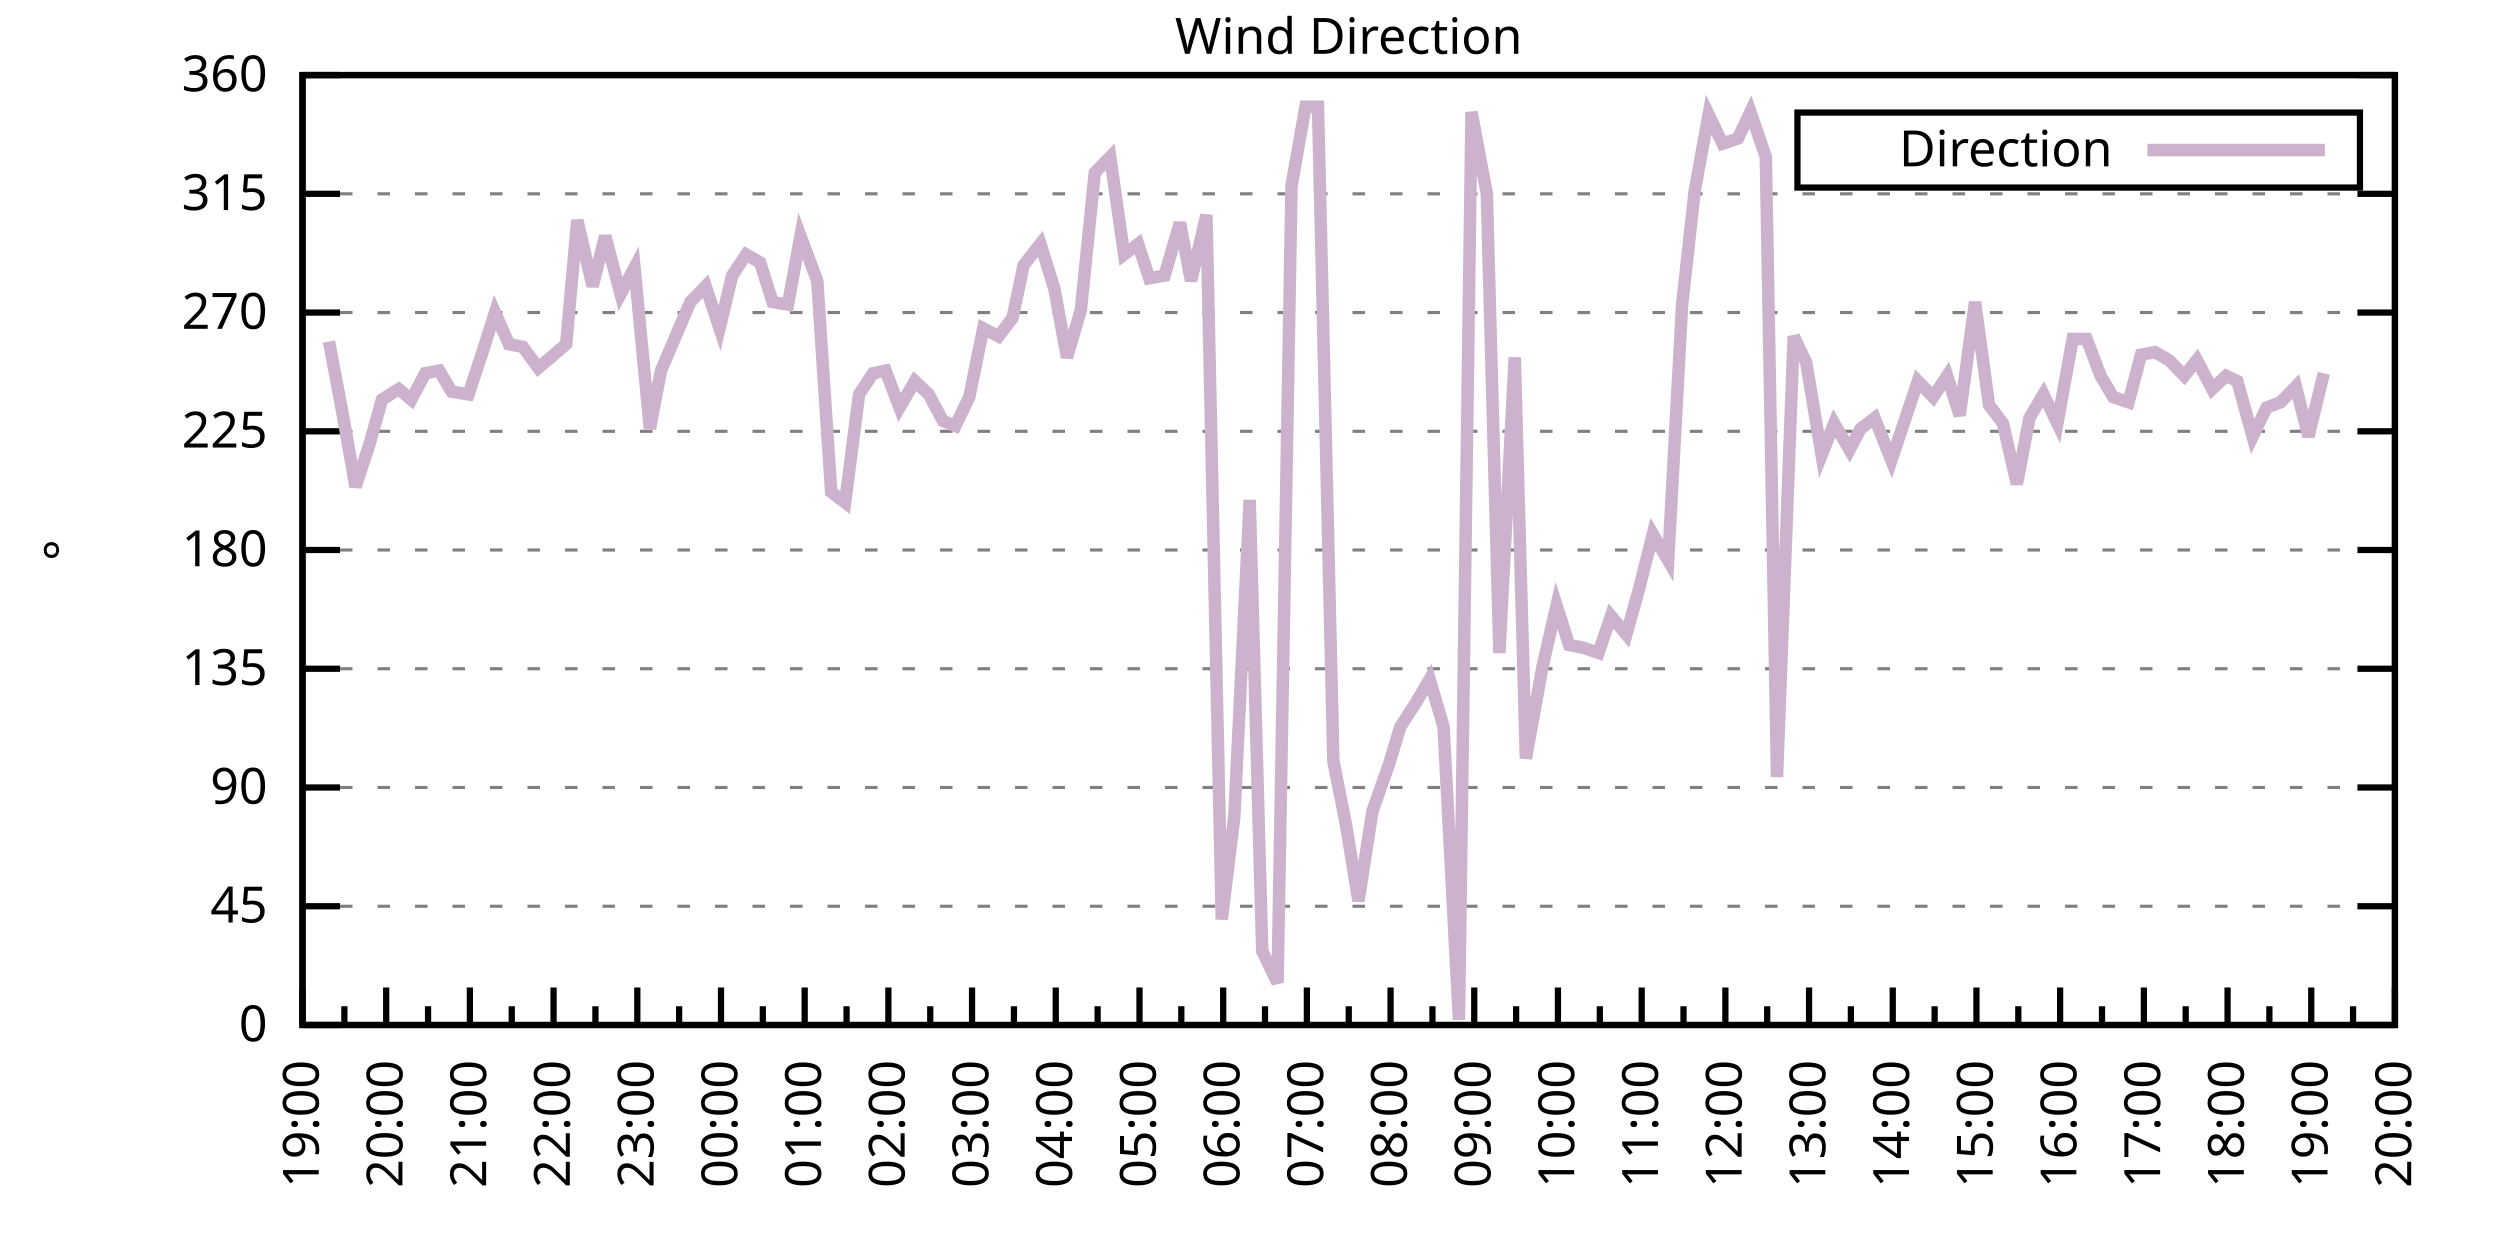
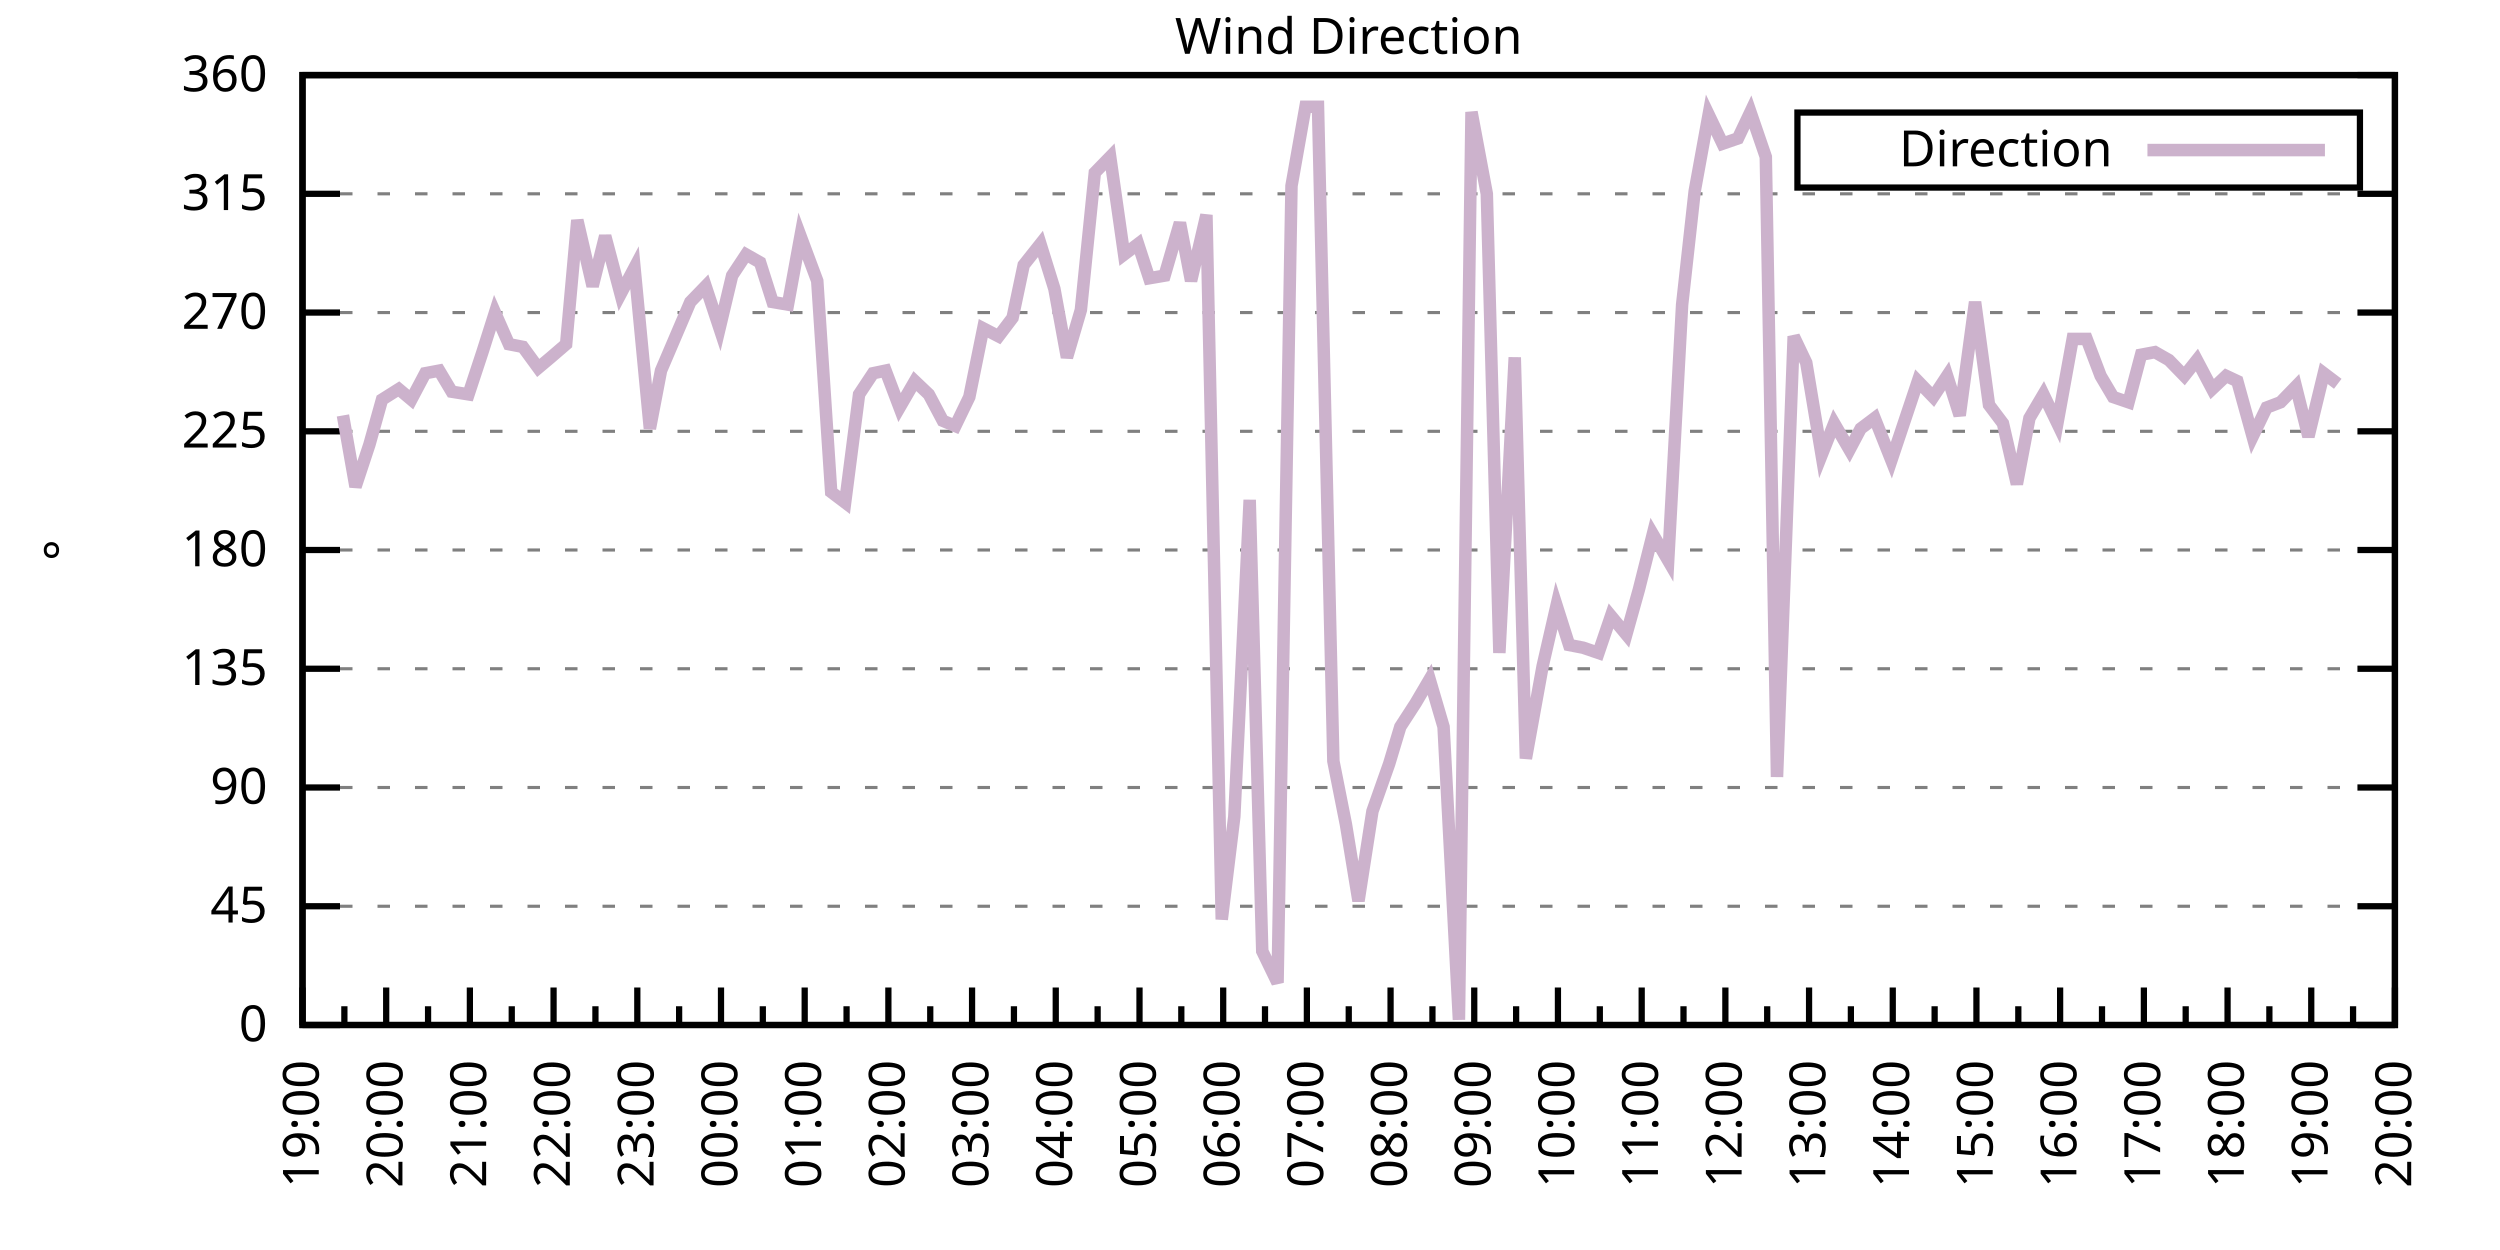
<svg xmlns="http://www.w3.org/2000/svg" xmlns:xlink="http://www.w3.org/1999/xlink" width="400" height="200" viewBox="0 0 400 200">
  <g id="gnuplot_canvas">
    <rect x="0" y="0" width="400" height="200" fill="none" />
    <defs>
      <circle id="gpDot" r="0.5" stroke-width="0.5" stroke="currentColor" />
      <path id="gpPt0" stroke-width="0.333" stroke="currentColor" d="M-1,0 h2 M0,-1 v2" />
      <path id="gpPt1" stroke-width="0.333" stroke="currentColor" d="M-1,-1 L1,1 M1,-1 L-1,1" />
      <path id="gpPt2" stroke-width="0.333" stroke="currentColor" d="M-1,0 L1,0 M0,-1 L0,1 M-1,-1 L1,1 M-1,1 L1,-1" />
      <rect id="gpPt3" stroke-width="0.333" stroke="currentColor" x="-1" y="-1" width="2" height="2" />
      <rect id="gpPt4" stroke-width="0.333" stroke="currentColor" fill="currentColor" x="-1" y="-1" width="2" height="2" />
      <circle id="gpPt5" stroke-width="0.333" stroke="currentColor" cx="0" cy="0" r="1" />
      <use xlink:href="#gpPt5" id="gpPt6" fill="currentColor" stroke="none" />
      <path id="gpPt7" stroke-width="0.333" stroke="currentColor" d="M0,-1.33 L-1.33,0.67 L1.33,0.67 z" />
      <use xlink:href="#gpPt7" id="gpPt8" fill="currentColor" stroke="none" />
      <use xlink:href="#gpPt7" id="gpPt9" stroke="currentColor" transform="rotate(180)" />
      <use xlink:href="#gpPt9" id="gpPt10" fill="currentColor" stroke="none" />
      <use xlink:href="#gpPt3" id="gpPt11" stroke="currentColor" transform="rotate(45)" />
      <use xlink:href="#gpPt11" id="gpPt12" fill="currentColor" stroke="none" />
      <path id="gpPt13" stroke-width="0.333" stroke="currentColor" d="M0,1.330 L1.265,0.411 L0.782,-1.067 L-0.782,-1.076 L-1.265,0.411 z" />
      <use xlink:href="#gpPt13" id="gpPt14" fill="currentColor" stroke="none" />
      <filter id="textbox" filterUnits="objectBoundingBox" x="0" y="0" height="1" width="1">
        <feFlood flood-color="white" flood-opacity="1" result="bgnd" />
        <feComposite in="SourceGraphic" in2="bgnd" operator="atop" />
      </filter>
      <filter id="greybox" filterUnits="objectBoundingBox" x="0" y="0" height="1" width="1">
        <feFlood flood-color="lightgrey" flood-opacity="1" result="grey" />
        <feComposite in="SourceGraphic" in2="grey" operator="atop" />
      </filter>
    </defs>
    <g fill="none" color="white" stroke="currentColor" stroke-width="1.00" stroke-linecap="butt" stroke-linejoin="miter">
</g>
    <g fill="none" color="black" stroke="currentColor" stroke-width="1.00" stroke-linecap="butt" stroke-linejoin="miter">
      <g stroke="none" shape-rendering="crispEdges">
        <polygon fill="rgb(255, 255, 255)" points="48.40,164.00 383.18,164.00 383.18,12.02 48.40,12.02 " />
      </g>
    </g>
    <g fill="none" color="black" stroke="currentColor" stroke-width="1.00" stroke-linecap="butt" stroke-linejoin="miter">
</g>
    <g fill="none" color="black" stroke="black" stroke-width="0.50" stroke-linecap="butt" stroke-linejoin="miter">
</g>
    <g fill="none" color="gray" stroke="currentColor" stroke-width="0.50" stroke-linecap="butt" stroke-linejoin="miter">
      <path stroke="gray" stroke-dasharray="2,4" class="gridline" d="M48.40,164.00 L383.19,164.00  " />
    </g>
    <g fill="none" color="gray" stroke="gray" stroke-width="1.00" stroke-linecap="butt" stroke-linejoin="miter">
</g>
    <g fill="none" color="black" stroke="currentColor" stroke-width="1.00" stroke-linecap="butt" stroke-linejoin="miter">
      <path stroke="black" d="M48.40,164.00 L54.40,164.00 M383.19,164.00 L377.19,164.00  " />
      <g transform="translate(42.80,166.60)" stroke="none" fill="black" font-family="Sans" font-size="8.00" text-anchor="end">
        <text>
          <tspan font-family="Sans"> 0</tspan>
        </text>
      </g>
    </g>
    <g fill="none" color="black" stroke="currentColor" stroke-width="1.00" stroke-linecap="butt" stroke-linejoin="miter">
</g>
    <g fill="none" color="black" stroke="black" stroke-width="0.50" stroke-linecap="butt" stroke-linejoin="miter">
</g>
    <g fill="none" color="gray" stroke="currentColor" stroke-width="0.50" stroke-linecap="butt" stroke-linejoin="miter">
      <path stroke="gray" stroke-dasharray="2,4" class="gridline" d="M48.40,145.00 L383.19,145.00  " />
    </g>
    <g fill="none" color="gray" stroke="gray" stroke-width="1.00" stroke-linecap="butt" stroke-linejoin="miter">
</g>
    <g fill="none" color="black" stroke="currentColor" stroke-width="1.00" stroke-linecap="butt" stroke-linejoin="miter">
      <path stroke="black" d="M48.40,145.00 L54.40,145.00 M383.19,145.00 L377.19,145.00  " />
      <g transform="translate(42.80,147.60)" stroke="none" fill="black" font-family="Sans" font-size="8.00" text-anchor="end">
        <text>
          <tspan font-family="Sans"> 45</tspan>
        </text>
      </g>
    </g>
    <g fill="none" color="black" stroke="currentColor" stroke-width="1.00" stroke-linecap="butt" stroke-linejoin="miter">
</g>
    <g fill="none" color="black" stroke="black" stroke-width="0.50" stroke-linecap="butt" stroke-linejoin="miter">
</g>
    <g fill="none" color="gray" stroke="currentColor" stroke-width="0.50" stroke-linecap="butt" stroke-linejoin="miter">
      <path stroke="gray" stroke-dasharray="2,4" class="gridline" d="M48.40,126.00 L383.19,126.00  " />
    </g>
    <g fill="none" color="gray" stroke="gray" stroke-width="1.00" stroke-linecap="butt" stroke-linejoin="miter">
</g>
    <g fill="none" color="black" stroke="currentColor" stroke-width="1.00" stroke-linecap="butt" stroke-linejoin="miter">
      <path stroke="black" d="M48.40,126.00 L54.40,126.00 M383.19,126.00 L377.19,126.00  " />
      <g transform="translate(42.80,128.60)" stroke="none" fill="black" font-family="Sans" font-size="8.00" text-anchor="end">
        <text>
          <tspan font-family="Sans"> 90</tspan>
        </text>
      </g>
    </g>
    <g fill="none" color="black" stroke="currentColor" stroke-width="1.00" stroke-linecap="butt" stroke-linejoin="miter">
</g>
    <g fill="none" color="black" stroke="black" stroke-width="0.50" stroke-linecap="butt" stroke-linejoin="miter">
</g>
    <g fill="none" color="gray" stroke="currentColor" stroke-width="0.50" stroke-linecap="butt" stroke-linejoin="miter">
      <path stroke="gray" stroke-dasharray="2,4" class="gridline" d="M48.40,107.00 L383.19,107.00  " />
    </g>
    <g fill="none" color="gray" stroke="gray" stroke-width="1.00" stroke-linecap="butt" stroke-linejoin="miter">
</g>
    <g fill="none" color="black" stroke="currentColor" stroke-width="1.00" stroke-linecap="butt" stroke-linejoin="miter">
      <path stroke="black" d="M48.40,107.00 L54.40,107.00 M383.19,107.00 L377.19,107.00  " />
      <g transform="translate(42.80,109.60)" stroke="none" fill="black" font-family="Sans" font-size="8.00" text-anchor="end">
        <text>
          <tspan font-family="Sans"> 135</tspan>
        </text>
      </g>
    </g>
    <g fill="none" color="black" stroke="currentColor" stroke-width="1.00" stroke-linecap="butt" stroke-linejoin="miter">
</g>
    <g fill="none" color="black" stroke="black" stroke-width="0.50" stroke-linecap="butt" stroke-linejoin="miter">
</g>
    <g fill="none" color="gray" stroke="currentColor" stroke-width="0.50" stroke-linecap="butt" stroke-linejoin="miter">
      <path stroke="gray" stroke-dasharray="2,4" class="gridline" d="M48.40,88.00 L383.19,88.00  " />
    </g>
    <g fill="none" color="gray" stroke="gray" stroke-width="1.00" stroke-linecap="butt" stroke-linejoin="miter">
</g>
    <g fill="none" color="black" stroke="currentColor" stroke-width="1.00" stroke-linecap="butt" stroke-linejoin="miter">
      <path stroke="black" d="M48.40,88.00 L54.40,88.00 M383.19,88.00 L377.19,88.00  " />
      <g transform="translate(42.80,90.60)" stroke="none" fill="black" font-family="Sans" font-size="8.00" text-anchor="end">
        <text>
          <tspan font-family="Sans"> 180</tspan>
        </text>
      </g>
    </g>
    <g fill="none" color="black" stroke="currentColor" stroke-width="1.00" stroke-linecap="butt" stroke-linejoin="miter">
</g>
    <g fill="none" color="black" stroke="black" stroke-width="0.50" stroke-linecap="butt" stroke-linejoin="miter">
</g>
    <g fill="none" color="gray" stroke="currentColor" stroke-width="0.50" stroke-linecap="butt" stroke-linejoin="miter">
      <path stroke="gray" stroke-dasharray="2,4" class="gridline" d="M48.40,69.01 L383.19,69.01  " />
    </g>
    <g fill="none" color="gray" stroke="gray" stroke-width="1.00" stroke-linecap="butt" stroke-linejoin="miter">
</g>
    <g fill="none" color="black" stroke="currentColor" stroke-width="1.00" stroke-linecap="butt" stroke-linejoin="miter">
      <path stroke="black" d="M48.40,69.01 L54.40,69.01 M383.19,69.01 L377.19,69.01  " />
      <g transform="translate(42.80,71.61)" stroke="none" fill="black" font-family="Sans" font-size="8.00" text-anchor="end">
        <text>
          <tspan font-family="Sans"> 225</tspan>
        </text>
      </g>
    </g>
    <g fill="none" color="black" stroke="currentColor" stroke-width="1.00" stroke-linecap="butt" stroke-linejoin="miter">
</g>
    <g fill="none" color="black" stroke="black" stroke-width="0.50" stroke-linecap="butt" stroke-linejoin="miter">
</g>
    <g fill="none" color="gray" stroke="currentColor" stroke-width="0.50" stroke-linecap="butt" stroke-linejoin="miter">
      <path stroke="gray" stroke-dasharray="2,4" class="gridline" d="M48.40,50.01 L383.19,50.01  " />
    </g>
    <g fill="none" color="gray" stroke="gray" stroke-width="1.00" stroke-linecap="butt" stroke-linejoin="miter">
</g>
    <g fill="none" color="black" stroke="currentColor" stroke-width="1.00" stroke-linecap="butt" stroke-linejoin="miter">
      <path stroke="black" d="M48.40,50.01 L54.40,50.01 M383.19,50.01 L377.19,50.01  " />
      <g transform="translate(42.80,52.61)" stroke="none" fill="black" font-family="Sans" font-size="8.00" text-anchor="end">
        <text>
          <tspan font-family="Sans"> 270</tspan>
        </text>
      </g>
    </g>
    <g fill="none" color="black" stroke="currentColor" stroke-width="1.00" stroke-linecap="butt" stroke-linejoin="miter">
</g>
    <g fill="none" color="black" stroke="black" stroke-width="0.50" stroke-linecap="butt" stroke-linejoin="miter">
</g>
    <g fill="none" color="gray" stroke="currentColor" stroke-width="0.50" stroke-linecap="butt" stroke-linejoin="miter">
      <path stroke="gray" stroke-dasharray="2,4" class="gridline" d="M48.40,31.01 L383.19,31.01  " />
    </g>
    <g fill="none" color="gray" stroke="gray" stroke-width="1.00" stroke-linecap="butt" stroke-linejoin="miter">
</g>
    <g fill="none" color="black" stroke="currentColor" stroke-width="1.00" stroke-linecap="butt" stroke-linejoin="miter">
      <path stroke="black" d="M48.40,31.01 L54.40,31.01 M383.19,31.01 L377.19,31.01  " />
      <g transform="translate(42.80,33.61)" stroke="none" fill="black" font-family="Sans" font-size="8.00" text-anchor="end">
        <text>
          <tspan font-family="Sans"> 315</tspan>
        </text>
      </g>
    </g>
    <g fill="none" color="black" stroke="currentColor" stroke-width="1.00" stroke-linecap="butt" stroke-linejoin="miter">
</g>
    <g fill="none" color="black" stroke="black" stroke-width="0.50" stroke-linecap="butt" stroke-linejoin="miter">
</g>
    <g fill="none" color="gray" stroke="currentColor" stroke-width="0.50" stroke-linecap="butt" stroke-linejoin="miter">
      <path stroke="gray" stroke-dasharray="2,4" class="gridline" d="M48.40,12.01 L383.19,12.01  " />
    </g>
    <g fill="none" color="gray" stroke="gray" stroke-width="1.00" stroke-linecap="butt" stroke-linejoin="miter">
</g>
    <g fill="none" color="black" stroke="currentColor" stroke-width="1.00" stroke-linecap="butt" stroke-linejoin="miter">
      <path stroke="black" d="M48.40,12.01 L54.40,12.01 M383.19,12.01 L377.19,12.01  " />
      <g transform="translate(42.80,14.61)" stroke="none" fill="black" font-family="Sans" font-size="8.00" text-anchor="end">
        <text>
          <tspan font-family="Sans"> 360</tspan>
        </text>
      </g>
    </g>
    <g fill="none" color="black" stroke="currentColor" stroke-width="1.00" stroke-linecap="butt" stroke-linejoin="miter">
      <path stroke="black" d="M48.40,164.00 L48.40,158.00  " />
      <g transform="translate(51.00,169.60) rotate(270)" stroke="none" fill="black" font-family="Sans" font-size="8.00" text-anchor="end">
        <text>
          <tspan font-family="Sans">19:00</tspan>
        </text>
      </g>
    </g>
    <g fill="none" color="black" stroke="currentColor" stroke-width="1.00" stroke-linecap="butt" stroke-linejoin="miter">
      <path stroke="black" d="M55.10,164.00 L55.10,161.00 M61.79,164.00 L61.79,158.00  " />
      <g transform="translate(64.39,169.60) rotate(270)" stroke="none" fill="black" font-family="Sans" font-size="8.00" text-anchor="end">
        <text>
          <tspan font-family="Sans">20:00</tspan>
        </text>
      </g>
    </g>
    <g fill="none" color="black" stroke="currentColor" stroke-width="1.00" stroke-linecap="butt" stroke-linejoin="miter">
      <path stroke="black" d="M68.49,164.00 L68.49,161.00 M75.18,164.00 L75.18,158.00  " />
      <g transform="translate(77.78,169.60) rotate(270)" stroke="none" fill="black" font-family="Sans" font-size="8.00" text-anchor="end">
        <text>
          <tspan font-family="Sans">21:00</tspan>
        </text>
      </g>
    </g>
    <g fill="none" color="black" stroke="currentColor" stroke-width="1.00" stroke-linecap="butt" stroke-linejoin="miter">
      <path stroke="black" d="M81.88,164.00 L81.88,161.00 M88.57,164.00 L88.57,158.00  " />
      <g transform="translate(91.17,169.60) rotate(270)" stroke="none" fill="black" font-family="Sans" font-size="8.00" text-anchor="end">
        <text>
          <tspan font-family="Sans">22:00</tspan>
        </text>
      </g>
    </g>
    <g fill="none" color="black" stroke="currentColor" stroke-width="1.00" stroke-linecap="butt" stroke-linejoin="miter">
      <path stroke="black" d="M95.27,164.00 L95.27,161.00 M101.97,164.00 L101.97,158.00  " />
      <g transform="translate(104.57,169.60) rotate(270)" stroke="none" fill="black" font-family="Sans" font-size="8.00" text-anchor="end">
        <text>
          <tspan font-family="Sans">23:00</tspan>
        </text>
      </g>
    </g>
    <g fill="none" color="black" stroke="currentColor" stroke-width="1.00" stroke-linecap="butt" stroke-linejoin="miter">
      <path stroke="black" d="M108.66,164.00 L108.66,161.00 M115.36,164.00 L115.36,158.00  " />
      <g transform="translate(117.96,169.60) rotate(270)" stroke="none" fill="black" font-family="Sans" font-size="8.00" text-anchor="end">
        <text>
          <tspan font-family="Sans">00:00</tspan>
        </text>
      </g>
    </g>
    <g fill="none" color="black" stroke="currentColor" stroke-width="1.00" stroke-linecap="butt" stroke-linejoin="miter">
      <path stroke="black" d="M122.05,164.00 L122.05,161.00 M128.75,164.00 L128.75,158.00  " />
      <g transform="translate(131.35,169.60) rotate(270)" stroke="none" fill="black" font-family="Sans" font-size="8.00" text-anchor="end">
        <text>
          <tspan font-family="Sans">01:00</tspan>
        </text>
      </g>
    </g>
    <g fill="none" color="black" stroke="currentColor" stroke-width="1.00" stroke-linecap="butt" stroke-linejoin="miter">
      <path stroke="black" d="M135.45,164.00 L135.45,161.00 M142.14,164.00 L142.14,158.00  " />
      <g transform="translate(144.74,169.60) rotate(270)" stroke="none" fill="black" font-family="Sans" font-size="8.00" text-anchor="end">
        <text>
          <tspan font-family="Sans">02:00</tspan>
        </text>
      </g>
    </g>
    <g fill="none" color="black" stroke="currentColor" stroke-width="1.00" stroke-linecap="butt" stroke-linejoin="miter">
      <path stroke="black" d="M148.84,164.00 L148.84,161.00 M155.53,164.00 L155.53,158.00  " />
      <g transform="translate(158.13,169.60) rotate(270)" stroke="none" fill="black" font-family="Sans" font-size="8.00" text-anchor="end">
        <text>
          <tspan font-family="Sans">03:00</tspan>
        </text>
      </g>
    </g>
    <g fill="none" color="black" stroke="currentColor" stroke-width="1.00" stroke-linecap="butt" stroke-linejoin="miter">
      <path stroke="black" d="M162.23,164.00 L162.23,161.00 M168.92,164.00 L168.92,158.00  " />
      <g transform="translate(171.52,169.60) rotate(270)" stroke="none" fill="black" font-family="Sans" font-size="8.00" text-anchor="end">
        <text>
          <tspan font-family="Sans">04:00</tspan>
        </text>
      </g>
    </g>
    <g fill="none" color="black" stroke="currentColor" stroke-width="1.00" stroke-linecap="butt" stroke-linejoin="miter">
      <path stroke="black" d="M175.62,164.00 L175.62,161.00 M182.32,164.00 L182.32,158.00  " />
      <g transform="translate(184.92,169.60) rotate(270)" stroke="none" fill="black" font-family="Sans" font-size="8.00" text-anchor="end">
        <text>
          <tspan font-family="Sans">05:00</tspan>
        </text>
      </g>
    </g>
    <g fill="none" color="black" stroke="currentColor" stroke-width="1.00" stroke-linecap="butt" stroke-linejoin="miter">
      <path stroke="black" d="M189.01,164.00 L189.01,161.00 M195.71,164.00 L195.71,158.00  " />
      <g transform="translate(198.31,169.60) rotate(270)" stroke="none" fill="black" font-family="Sans" font-size="8.00" text-anchor="end">
        <text>
          <tspan font-family="Sans">06:00</tspan>
        </text>
      </g>
    </g>
    <g fill="none" color="black" stroke="currentColor" stroke-width="1.00" stroke-linecap="butt" stroke-linejoin="miter">
      <path stroke="black" d="M202.40,164.00 L202.40,161.00 M209.10,164.00 L209.10,158.00  " />
      <g transform="translate(211.70,169.60) rotate(270)" stroke="none" fill="black" font-family="Sans" font-size="8.00" text-anchor="end">
        <text>
          <tspan font-family="Sans">07:00</tspan>
        </text>
      </g>
    </g>
    <g fill="none" color="black" stroke="currentColor" stroke-width="1.00" stroke-linecap="butt" stroke-linejoin="miter">
      <path stroke="black" d="M215.80,164.00 L215.80,161.00 M222.49,164.00 L222.49,158.00  " />
      <g transform="translate(225.09,169.60) rotate(270)" stroke="none" fill="black" font-family="Sans" font-size="8.00" text-anchor="end">
        <text>
          <tspan font-family="Sans">08:00</tspan>
        </text>
      </g>
    </g>
    <g fill="none" color="black" stroke="currentColor" stroke-width="1.00" stroke-linecap="butt" stroke-linejoin="miter">
      <path stroke="black" d="M229.19,164.00 L229.19,161.00 M235.88,164.00 L235.88,158.00  " />
      <g transform="translate(238.48,169.60) rotate(270)" stroke="none" fill="black" font-family="Sans" font-size="8.00" text-anchor="end">
        <text>
          <tspan font-family="Sans">09:00</tspan>
        </text>
      </g>
    </g>
    <g fill="none" color="black" stroke="currentColor" stroke-width="1.00" stroke-linecap="butt" stroke-linejoin="miter">
      <path stroke="black" d="M242.58,164.00 L242.58,161.00 M249.27,164.00 L249.27,158.00  " />
      <g transform="translate(251.87,169.60) rotate(270)" stroke="none" fill="black" font-family="Sans" font-size="8.00" text-anchor="end">
        <text>
          <tspan font-family="Sans">10:00</tspan>
        </text>
      </g>
    </g>
    <g fill="none" color="black" stroke="currentColor" stroke-width="1.00" stroke-linecap="butt" stroke-linejoin="miter">
      <path stroke="black" d="M255.97,164.00 L255.97,161.00 M262.67,164.00 L262.67,158.00  " />
      <g transform="translate(265.27,169.60) rotate(270)" stroke="none" fill="black" font-family="Sans" font-size="8.00" text-anchor="end">
        <text>
          <tspan font-family="Sans">11:00</tspan>
        </text>
      </g>
    </g>
    <g fill="none" color="black" stroke="currentColor" stroke-width="1.00" stroke-linecap="butt" stroke-linejoin="miter">
      <path stroke="black" d="M269.36,164.00 L269.36,161.00 M276.06,164.00 L276.06,158.00  " />
      <g transform="translate(278.66,169.60) rotate(270)" stroke="none" fill="black" font-family="Sans" font-size="8.00" text-anchor="end">
        <text>
          <tspan font-family="Sans">12:00</tspan>
        </text>
      </g>
    </g>
    <g fill="none" color="black" stroke="currentColor" stroke-width="1.00" stroke-linecap="butt" stroke-linejoin="miter">
      <path stroke="black" d="M282.75,164.00 L282.75,161.00 M289.45,164.00 L289.45,158.00  " />
      <g transform="translate(292.05,169.60) rotate(270)" stroke="none" fill="black" font-family="Sans" font-size="8.00" text-anchor="end">
        <text>
          <tspan font-family="Sans">13:00</tspan>
        </text>
      </g>
    </g>
    <g fill="none" color="black" stroke="currentColor" stroke-width="1.00" stroke-linecap="butt" stroke-linejoin="miter">
      <path stroke="black" d="M296.14,164.00 L296.14,161.00 M302.84,164.00 L302.84,158.00  " />
      <g transform="translate(305.44,169.60) rotate(270)" stroke="none" fill="black" font-family="Sans" font-size="8.00" text-anchor="end">
        <text>
          <tspan font-family="Sans">14:00</tspan>
        </text>
      </g>
    </g>
    <g fill="none" color="black" stroke="currentColor" stroke-width="1.00" stroke-linecap="butt" stroke-linejoin="miter">
      <path stroke="black" d="M309.54,164.00 L309.54,161.00 M316.23,164.00 L316.23,158.00  " />
      <g transform="translate(318.83,169.60) rotate(270)" stroke="none" fill="black" font-family="Sans" font-size="8.00" text-anchor="end">
        <text>
          <tspan font-family="Sans">15:00</tspan>
        </text>
      </g>
    </g>
    <g fill="none" color="black" stroke="currentColor" stroke-width="1.00" stroke-linecap="butt" stroke-linejoin="miter">
      <path stroke="black" d="M322.93,164.00 L322.93,161.00 M329.62,164.00 L329.62,158.00  " />
      <g transform="translate(332.22,169.60) rotate(270)" stroke="none" fill="black" font-family="Sans" font-size="8.00" text-anchor="end">
        <text>
          <tspan font-family="Sans">16:00</tspan>
        </text>
      </g>
    </g>
    <g fill="none" color="black" stroke="currentColor" stroke-width="1.00" stroke-linecap="butt" stroke-linejoin="miter">
      <path stroke="black" d="M336.32,164.00 L336.32,161.00 M343.02,164.00 L343.02,158.00  " />
      <g transform="translate(345.62,169.60) rotate(270)" stroke="none" fill="black" font-family="Sans" font-size="8.00" text-anchor="end">
        <text>
          <tspan font-family="Sans">17:00</tspan>
        </text>
      </g>
    </g>
    <g fill="none" color="black" stroke="currentColor" stroke-width="1.00" stroke-linecap="butt" stroke-linejoin="miter">
      <path stroke="black" d="M349.71,164.00 L349.71,161.00 M356.41,164.00 L356.41,158.00  " />
      <g transform="translate(359.01,169.60) rotate(270)" stroke="none" fill="black" font-family="Sans" font-size="8.00" text-anchor="end">
        <text>
          <tspan font-family="Sans">18:00</tspan>
        </text>
      </g>
    </g>
    <g fill="none" color="black" stroke="currentColor" stroke-width="1.00" stroke-linecap="butt" stroke-linejoin="miter">
      <path stroke="black" d="M363.10,164.00 L363.10,161.00 M369.80,164.00 L369.80,158.00  " />
      <g transform="translate(372.40,169.60) rotate(270)" stroke="none" fill="black" font-family="Sans" font-size="8.00" text-anchor="end">
        <text>
          <tspan font-family="Sans">19:00</tspan>
        </text>
      </g>
    </g>
    <g fill="none" color="black" stroke="currentColor" stroke-width="1.00" stroke-linecap="butt" stroke-linejoin="miter">
      <path stroke="black" d="M376.49,164.00 L376.49,161.00 M383.19,164.00 L383.19,158.00  " />
      <g transform="translate(385.79,169.60) rotate(270)" stroke="none" fill="black" font-family="Sans" font-size="8.00" text-anchor="end">
        <text>
          <tspan font-family="Sans">20:00</tspan>
        </text>
      </g>
    </g>
    <g fill="none" color="black" stroke="currentColor" stroke-width="1.00" stroke-linecap="butt" stroke-linejoin="miter">
</g>
    <g fill="none" color="black" stroke="currentColor" stroke-width="1.00" stroke-linecap="butt" stroke-linejoin="miter">
      <path stroke="black" d="M48.40,12.01 L48.40,164.00 L383.19,164.00 L383.19,12.01 L48.40,12.01 Z  " />
    </g>
    <g fill="none" color="black" stroke="currentColor" stroke-width="1.00" stroke-linecap="butt" stroke-linejoin="miter">
      <g transform="translate(12.80,88.01) rotate(270)" stroke="none" fill="black" font-family="Sans" font-size="8.00" text-anchor="middle">
        <text>
          <tspan font-family="Sans">°</tspan>
        </text>
      </g>
    </g>
    <g fill="none" color="black" stroke="currentColor" stroke-width="1.00" stroke-linecap="butt" stroke-linejoin="miter">
</g>
    <g fill="none" color="black" stroke="currentColor" stroke-width="1.00" stroke-linecap="butt" stroke-linejoin="miter">
      <path stroke="black" d="M287.59,30.01 L287.59,18.01 L377.59,18.01 L377.59,30.01 L287.59,30.01 Z  " />
    </g>
    <g id="Wind_direction_plot_1">
      <g fill="none" color="white" stroke="black" stroke-width="2.00" stroke-linecap="butt" stroke-linejoin="miter">
</g>
      <g fill="none" color="black" stroke="currentColor" stroke-width="2.00" stroke-linecap="butt" stroke-linejoin="miter">
        <g transform="translate(337.99,26.61)" stroke="none" fill="black" font-family="Sans" font-size="8.00" text-anchor="end">
          <text>
            <tspan font-family="Sans">Direction</tspan>
          </text>
        </g>
      </g>
      <g fill="none" color="black" stroke="currentColor" stroke-width="2.00" stroke-linecap="butt" stroke-linejoin="miter">
-         <path stroke="rgb(204, 178, 204)" d="M343.59,24.01 L371.99,24.01 M52.64,54.65 L54.87,66.47 L56.88,77.87 L59.11,71.12 L61.12,63.94 L63.80,62.25   L65.81,63.94 L68.04,59.72 L70.27,59.30 L72.28,62.67 L74.96,63.10 L77.19,56.34 L79.20,50.01 L81.43,55.07   L83.66,55.50 L86.12,58.87 L88.13,57.18 L90.58,55.07 L92.37,35.23 L94.82,45.79 L96.83,37.76 L99.29,47.05   L101.52,42.83 L103.98,68.58 L105.76,59.30 L110.45,48.32 L112.90,45.79 L115.13,52.54 L117.14,44.10 L119.38,40.72   L121.61,41.99 L123.62,48.32 L126.07,48.74 L128.08,37.76 L130.76,44.94 L132.99,78.72 L135.22,80.41 L137.45,63.10   L139.69,59.72 L141.69,59.30 L143.93,65.21 L146.38,60.98 L148.61,63.10 L150.85,67.32 L152.85,68.16 L155.09,63.52   L157.32,52.54 L159.77,53.81 L162.01,50.85 L163.79,42.41 L166.47,39.03 L168.70,46.21 L170.71,57.18 L172.94,49.59   L175.17,27.63 L177.63,25.10 L179.86,40.72 L182.09,39.03 L183.88,44.52 L186.33,44.10 L188.79,35.65 L190.57,44.94   L193.03,34.39 L195.48,147.11 L197.49,130.65 L199.95,79.98 L201.96,152.18 L204.41,157.24 L206.64,29.74 L208.88,17.08   L210.88,17.08 L213.34,121.78 L215.35,131.91 L217.36,144.16 L219.59,129.80 L222.27,122.20 L224.05,116.29 L226.51,112.49   L228.74,108.69 L230.97,116.29 L233.43,163.16 L235.44,17.92 L237.89,31.01 L239.90,104.47 L242.36,57.18 L244.14,121.36   L246.82,106.58 L249.05,96.87 L251.06,103.20 L253.29,103.63 L255.75,104.47 L257.76,98.56 L260.21,101.52 L262.22,94.34   L264.45,85.47 L266.91,89.69 L269.14,48.74 L271.15,30.59 L273.38,18.34 L275.61,22.99 L278.07,22.14 L280.07,17.92   L282.53,25.10 L284.32,124.31 L286.99,53.81 L289.00,58.03 L291.46,72.81 L293.47,67.74 L295.92,71.96 L297.71,68.58   L299.94,66.90 L302.62,73.65 L306.86,60.98 L309.31,63.52 L311.54,60.14 L313.55,66.47 L316.01,48.32 L318.24,64.78   L320.47,67.74 L322.70,77.45 L324.71,66.90 L326.95,63.10 L329.18,67.74 L331.63,54.23 L333.86,54.23 L336.10,60.14   L338.10,63.52 L340.56,64.36 L342.57,56.76 L344.80,56.34 L347.03,57.61 L349.49,60.14 L351.50,57.61 L353.95,62.25   L356.18,60.14 L357.97,60.98 L360.42,69.85 L362.66,65.21 L364.89,64.36 L367.34,61.83 L369.35,69.85 L371.81,59.72    " />
+         <path stroke="rgb(204, 178, 204)" d="M343.59,24.01 L371.99,24.01 M54.87,66.47 L56.88,77.87 L59.11,71.12 L61.12,63.94 L63.80,62.25 L65.81,63.94   L68.04,59.72 L70.27,59.30 L72.28,62.67 L74.96,63.10 L77.19,56.34 L79.20,50.01 L81.43,55.07 L83.66,55.50   L86.12,58.87 L88.13,57.18 L90.58,55.07 L92.37,35.23 L94.82,45.79 L96.83,37.76 L99.29,47.05 L101.52,42.83   L103.98,68.58 L105.76,59.30 L110.45,48.32 L112.90,45.79 L115.13,52.54 L117.14,44.10 L119.38,40.72 L121.61,41.99   L123.62,48.32 L126.07,48.74 L128.08,37.76 L130.76,44.94 L132.99,78.72 L135.22,80.41 L137.45,63.10 L139.69,59.72   L141.69,59.30 L143.93,65.21 L146.38,60.98 L148.61,63.10 L150.85,67.32 L152.85,68.16 L155.09,63.52 L157.32,52.54   L159.77,53.81 L162.01,50.85 L163.79,42.41 L166.47,39.03 L168.70,46.21 L170.71,57.18 L172.94,49.59 L175.17,27.63   L177.63,25.10 L179.86,40.72 L182.09,39.03 L183.88,44.52 L186.33,44.10 L188.79,35.65 L190.57,44.94 L193.03,34.39   L195.48,147.11 L197.49,130.65 L199.95,79.98 L201.96,152.18 L204.41,157.24 L206.64,29.74 L208.88,17.08 L210.88,17.08   L213.34,121.78 L215.35,131.91 L217.36,144.16 L219.59,129.80 L222.27,122.20 L224.05,116.29 L226.51,112.49 L228.74,108.69   L230.97,116.29 L233.43,163.16 L235.44,17.92 L237.89,31.01 L239.90,104.47 L242.36,57.18 L244.14,121.36 L246.82,106.58   L249.05,96.87 L251.06,103.20 L253.29,103.63 L255.75,104.47 L257.76,98.56 L260.21,101.52 L262.22,94.34 L264.45,85.47   L266.91,89.69 L269.14,48.74 L271.15,30.59 L273.38,18.34 L275.61,22.99 L278.07,22.14 L280.07,17.92 L282.53,25.10   L284.32,124.31 L286.99,53.81 L289.00,58.03 L291.46,72.81 L293.47,67.74 L295.92,71.96 L297.71,68.58 L299.94,66.90   L302.62,73.65 L306.86,60.98 L309.31,63.52 L311.54,60.14 L313.55,66.47 L316.01,48.32 L318.24,64.78 L320.47,67.74   L322.70,77.45 L324.71,66.90 L326.95,63.10 L329.18,67.74 L331.63,54.23 L333.86,54.23 L336.10,60.14 L338.10,63.52   L340.56,64.36 L342.57,56.76 L344.80,56.34 L347.03,57.61 L349.49,60.14 L351.50,57.61 L353.95,62.25 L356.18,60.14   L357.97,60.98 L360.42,69.85 L362.66,65.21 L364.89,64.36 L367.34,61.83 L369.35,69.85 L371.81,59.72 L374.04,61.41    " />
      </g>
    </g>
    <g fill="none" color="black" stroke="currentColor" stroke-width="2.00" stroke-linecap="butt" stroke-linejoin="miter">
</g>
    <g fill="none" color="black" stroke="black" stroke-width="1.00" stroke-linecap="butt" stroke-linejoin="miter">
</g>
    <g fill="none" color="black" stroke="currentColor" stroke-width="1.00" stroke-linecap="butt" stroke-linejoin="miter">
      <path stroke="black" d="M48.40,12.01 L48.40,164.00 L383.19,164.00 L383.19,12.01 L48.40,12.01 Z  " />
    </g>
    <g fill="none" color="black" stroke="currentColor" stroke-width="1.00" stroke-linecap="butt" stroke-linejoin="miter">
      <g transform="translate(215.79,8.61)" stroke="none" fill="black" font-family="Sans" font-size="8.00" text-anchor="middle">
        <text>
          <tspan font-family="Sans">Wind Direction</tspan>
        </text>
      </g>
    </g>
    <g fill="none" color="black" stroke="currentColor" stroke-width="1.00" stroke-linecap="butt" stroke-linejoin="miter">
</g>
  </g>
</svg>
